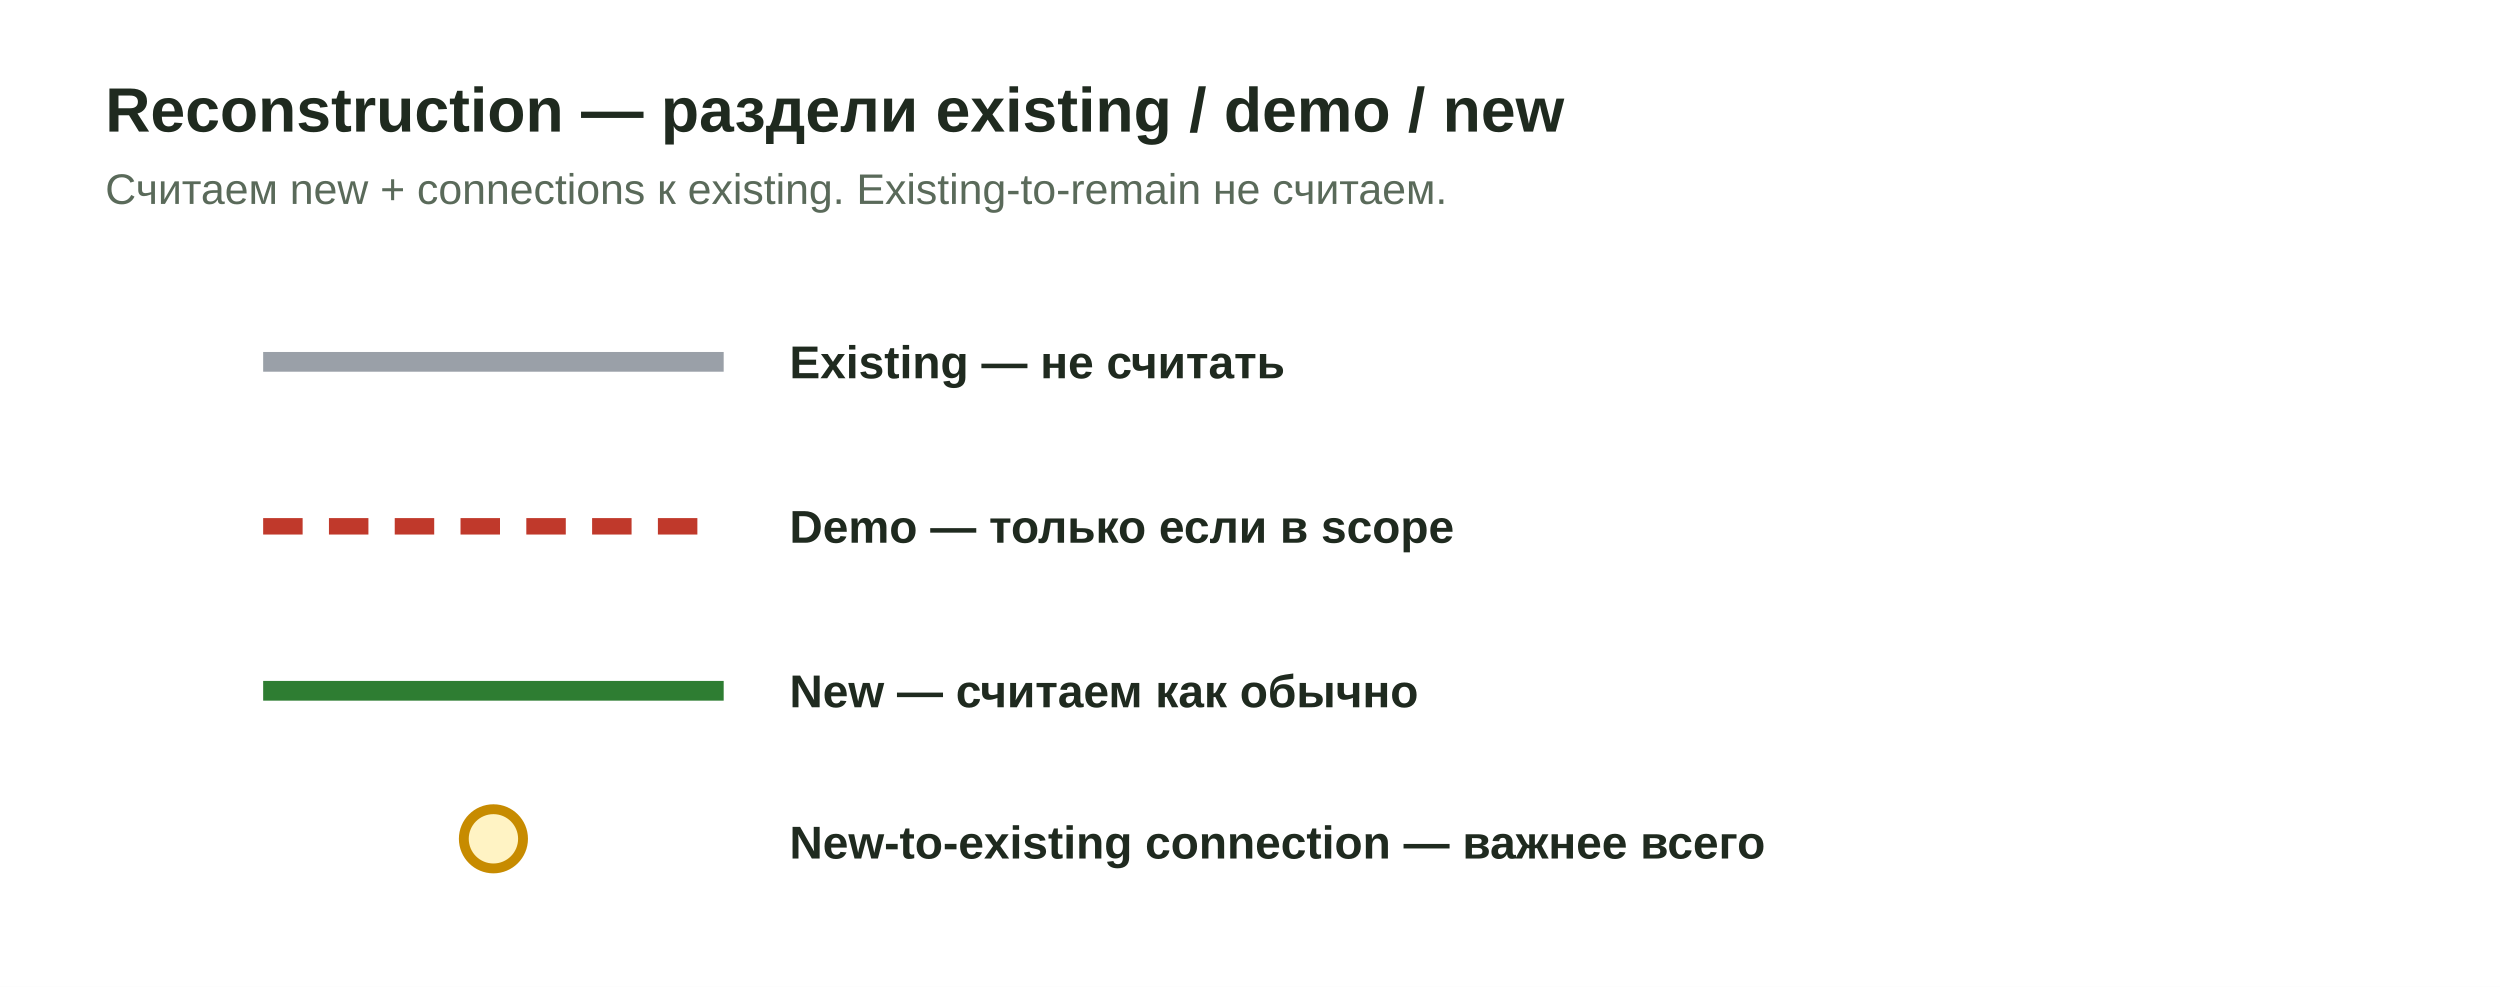
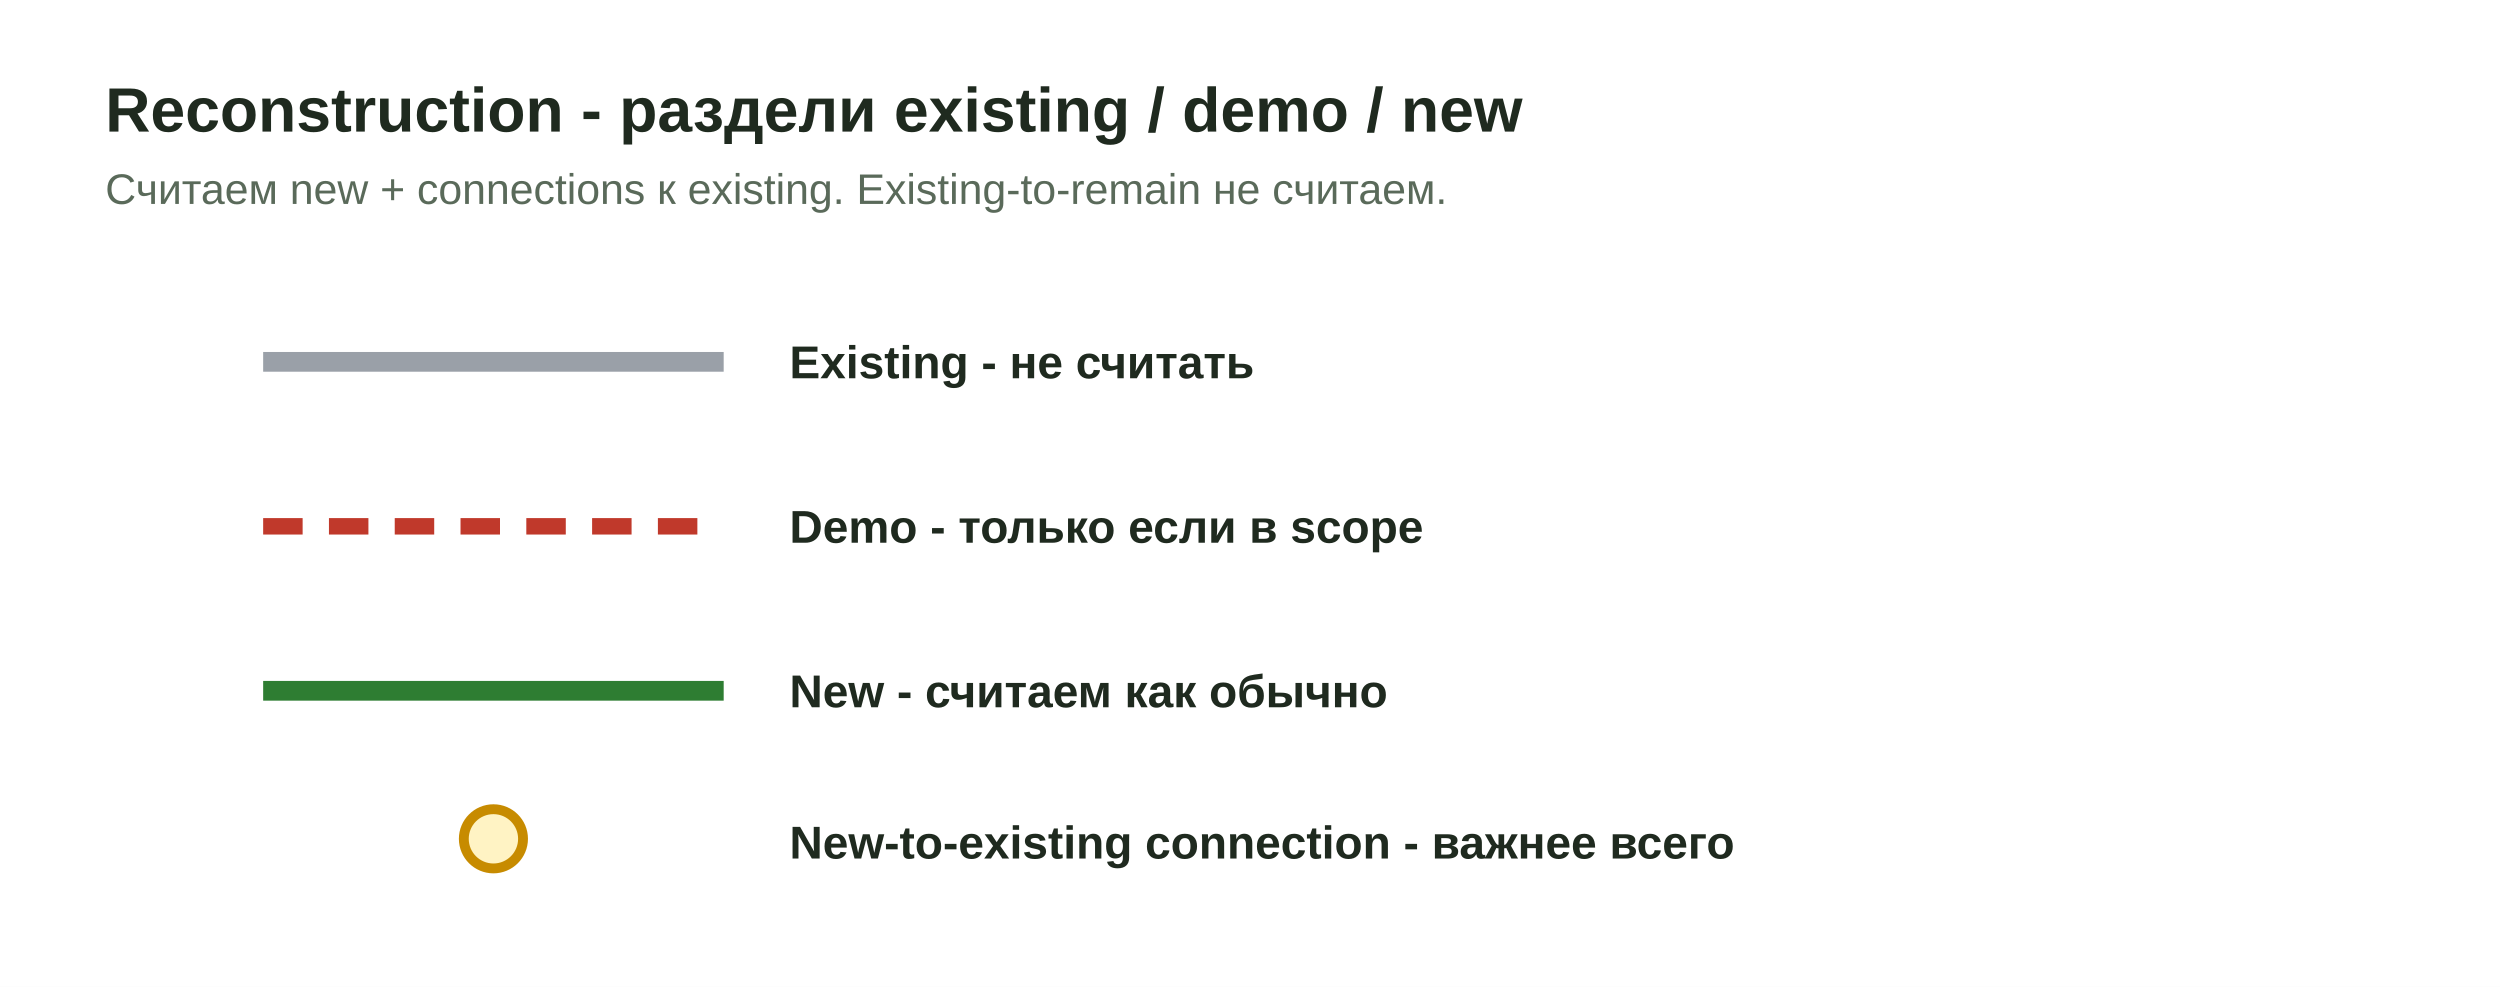
<svg xmlns="http://www.w3.org/2000/svg" viewBox="0 0 760 300" role="img" aria-labelledby="t">
  <style>.t{font:700 19px "Segoe UI",Arial,sans-serif;fill:#1f2a1f}.s{font:400 13px "Segoe UI",Arial,sans-serif;fill:#5a6a5a}.l{font:600 14px "Segoe UI",Arial,sans-serif;fill:#1f2a1f}</style>
  <rect width="760" height="300" fill="#fff" />
-   <text class="t" x="32" y="40">Reconstruction — раздели existing / demo / new</text>
+   <text class="t" x="32" y="40">Reconstruction - раздели existing / demo / new</text>
  <text class="s" x="32" y="62">Считаем new + connections к existing. Existing-to-remain не считаем.</text>
  <line x1="80" y1="110" x2="220" y2="110" stroke="#9aa0a8" stroke-width="6" />
-   <text class="l" x="240" y="115">Existing — не считать</text>
+   <text class="l" x="240" y="115">Existing - не считать</text>
  <line x1="80" y1="160" x2="220" y2="160" stroke="#c0392b" stroke-width="5" stroke-dasharray="12 8" />
-   <text class="l" x="240" y="165">Demo — только если в scope</text>
+   <text class="l" x="240" y="165">Demo - только если в scope</text>
  <line x1="80" y1="210" x2="220" y2="210" stroke="#2e7d32" stroke-width="6" />
-   <text class="l" x="240" y="215">New — считаем как обычно</text>
+   <text class="l" x="240" y="215">New - считаем как обычно</text>
  <circle cx="150" cy="255" r="9" fill="#fff3c4" stroke="#c78b00" stroke-width="3" />
-   <text class="l" x="240" y="261">New-to-existing connection — важнее всего</text>
+   <text class="l" x="240" y="261">New-to-existing connection - важнее всего</text>
</svg>
